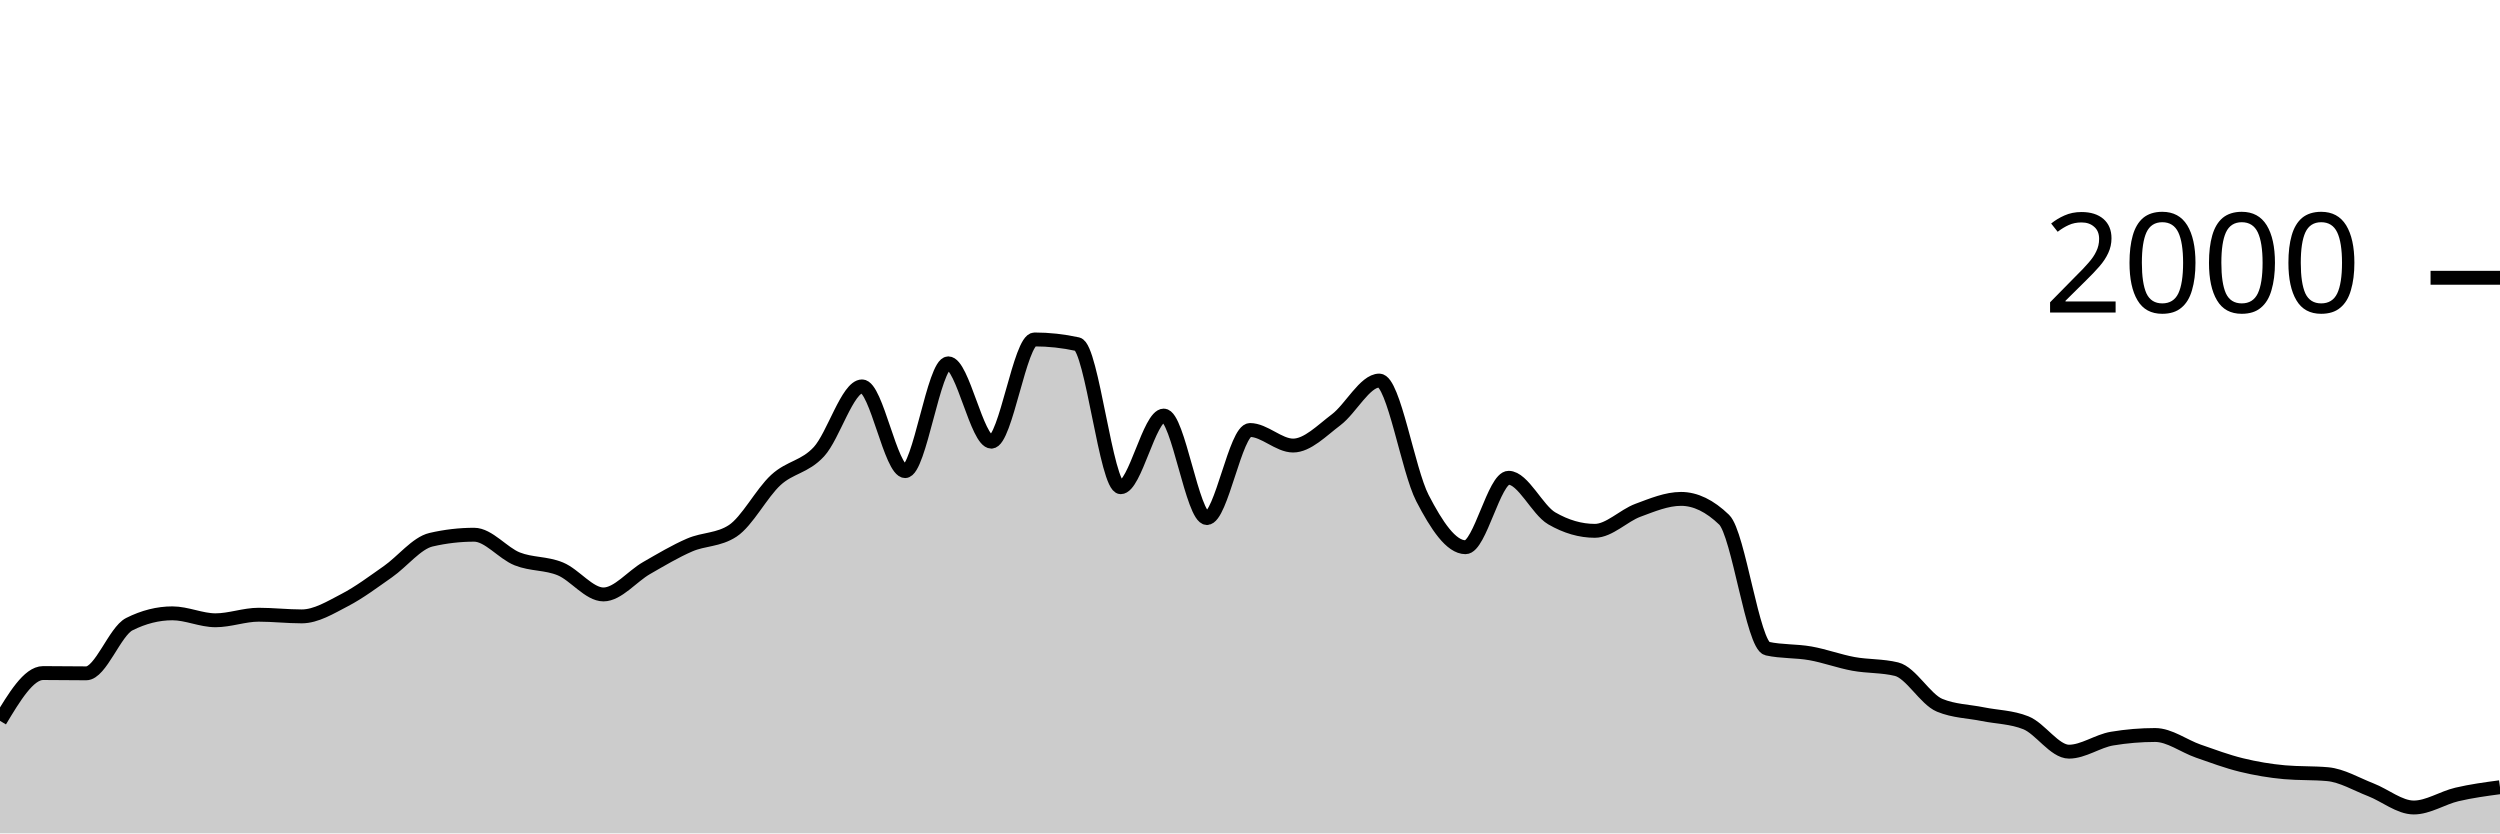
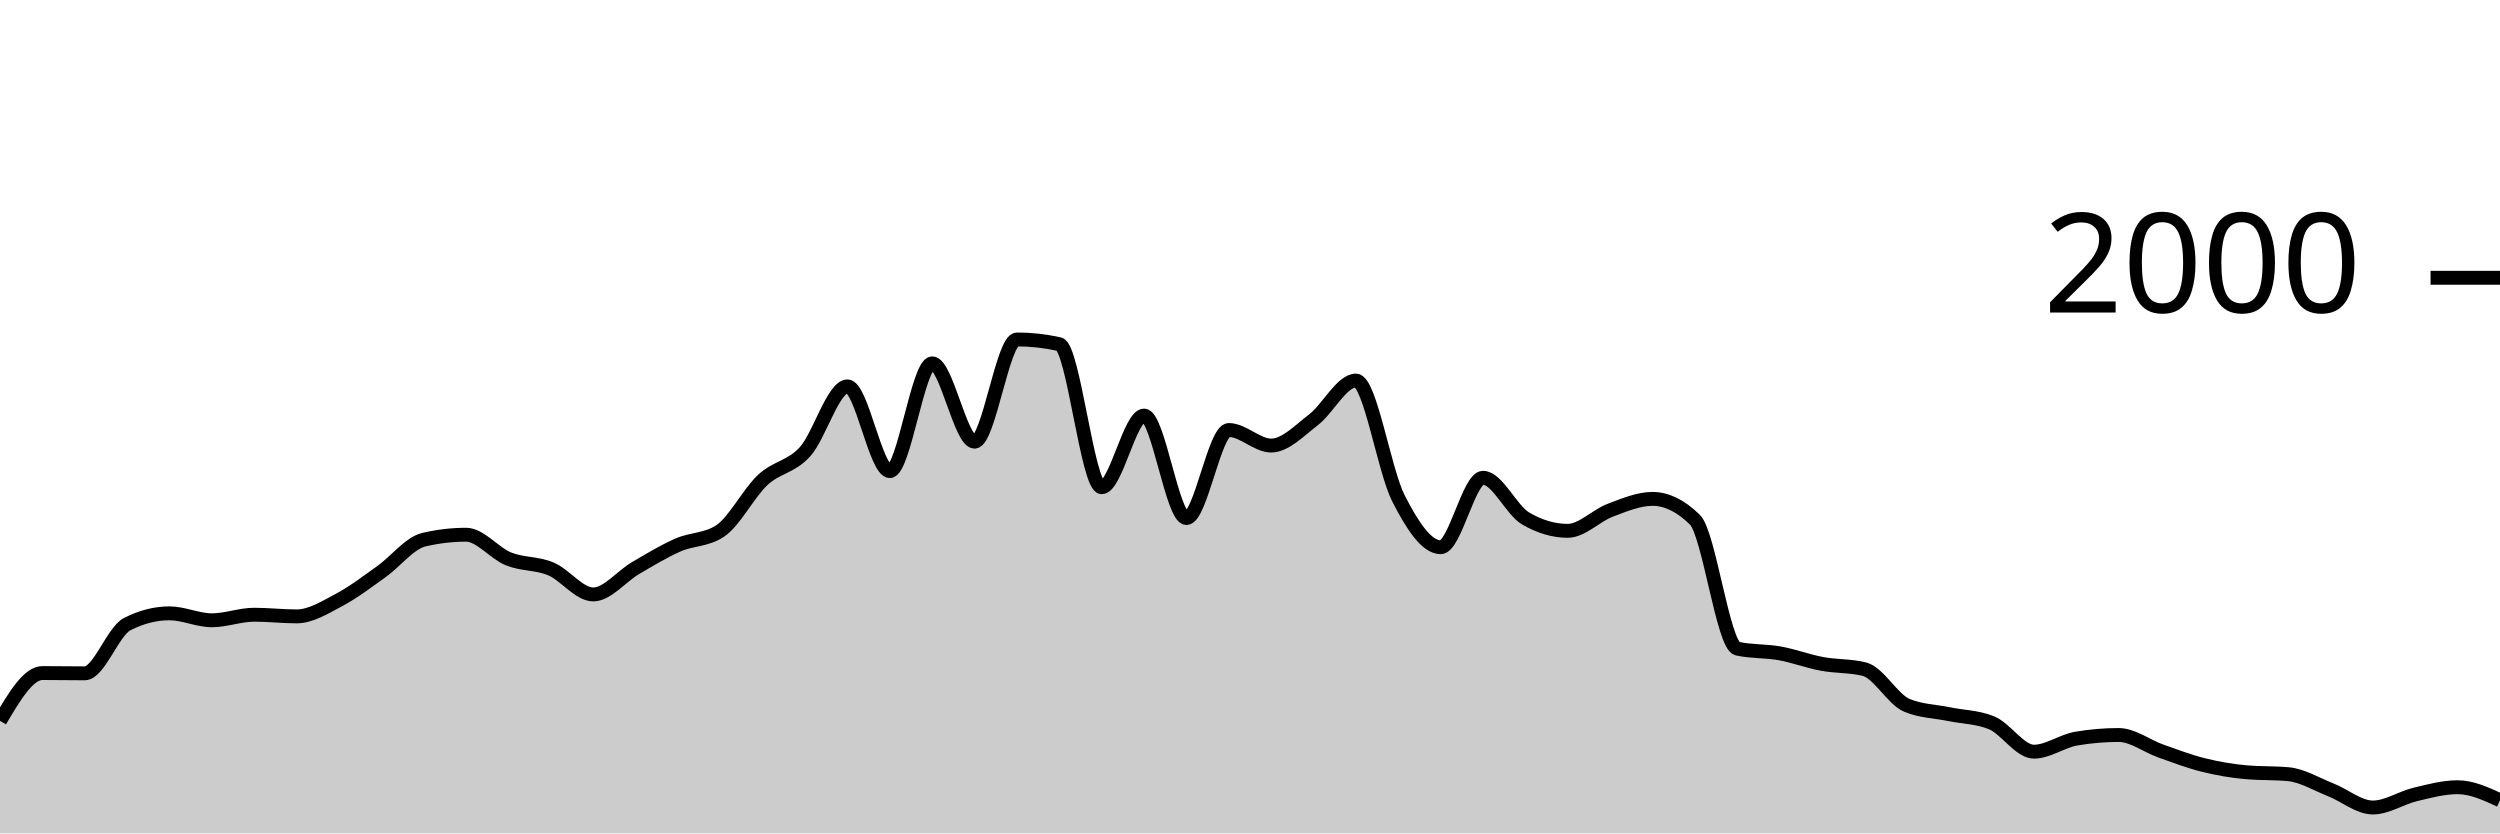
<svg xmlns="http://www.w3.org/2000/svg" viewBox="0 0 180 60">
  <g transform="translate(0,20)">
-     <path class="area" fill="rgba(0, 0, 0, 0.2)" d="M0,31.9C1.034,30.18,2.069,28.46,3.103,28.46C4.138,28.46,5.172,28.48,6.207,28.48C7.241,28.48,8.276,25.46,9.31,24.94C10.345,24.42,11.379,24.16,12.414,24.16C13.448,24.16,14.483,24.66,15.517,24.66C16.552,24.66,17.586,24.26,18.621,24.26C19.655,24.26,20.69,24.38,21.724,24.38C22.759,24.38,23.793,23.737,24.828,23.2C25.862,22.663,26.897,21.883,27.931,21.16C28.966,20.437,30,19.1,31.034,18.86C32.069,18.62,33.103,18.5,34.138,18.5C35.172,18.5,36.207,19.83,37.241,20.24C38.276,20.65,39.31,20.533,40.345,20.96C41.379,21.387,42.414,22.8,43.448,22.8C44.483,22.8,45.517,21.493,46.552,20.9C47.586,20.307,48.621,19.687,49.655,19.24C50.69,18.793,51.724,18.9,52.759,18.22C53.793,17.54,54.828,15.51,55.862,14.56C56.897,13.61,57.931,13.643,58.966,12.52C60,11.397,61.034,7.82,62.069,7.82C63.103,7.82,64.138,13.92,65.172,13.92C66.207,13.92,67.241,6.16,68.276,6.16C69.31,6.16,70.345,11.8,71.379,11.8C72.414,11.8,73.448,4.44,74.483,4.44C75.517,4.44,76.552,4.553,77.586,4.78C78.621,5.007,79.655,15.08,80.69,15.08C81.724,15.08,82.759,9.92,83.793,9.92C84.828,9.92,85.862,17.3,86.897,17.3C87.931,17.3,88.966,10.96,90,10.96C91.034,10.96,92.069,12.08,93.103,12.08C94.138,12.08,95.172,11,96.207,10.22C97.241,9.44,98.276,7.4,99.31,7.4C100.345,7.4,101.379,13.86,102.414,15.86C103.448,17.86,104.483,19.4,105.517,19.4C106.552,19.4,107.586,14.4,108.621,14.4C109.655,14.4,110.69,16.72,111.724,17.32C112.759,17.92,113.793,18.22,114.828,18.22C115.862,18.22,116.897,17.123,117.931,16.74C118.966,16.357,120,15.92,121.034,15.92C122.069,15.92,123.103,16.42,124.138,17.42C125.172,18.42,126.207,26.473,127.241,26.7C128.276,26.927,129.31,26.857,130.345,27.04C131.379,27.223,132.414,27.61,133.448,27.8C134.483,27.99,135.517,27.927,136.552,28.18C137.586,28.433,138.621,30.353,139.655,30.78C140.69,31.207,141.724,31.21,142.759,31.42C143.793,31.63,144.828,31.627,145.862,32.04C146.897,32.453,147.931,34.12,148.966,34.12C150,34.12,151.034,33.353,152.069,33.18C153.103,33.007,154.138,32.92,155.172,32.92C156.207,32.92,157.241,33.72,158.276,34.08C159.31,34.44,160.345,34.827,161.379,35.08C162.414,35.333,163.448,35.507,164.483,35.6C165.517,35.693,166.552,35.647,167.586,35.74C168.621,35.833,169.655,36.46,170.69,36.86C171.724,37.26,172.759,38.14,173.793,38.14C174.828,38.14,175.862,37.443,176.897,37.2C177.931,36.957,178.966,36.818,180,36.68L180,40C178.966,40,177.931,40,176.897,40C175.862,40,174.828,40,173.793,40C172.759,40,171.724,40,170.69,40C169.655,40,168.621,40,167.586,40C166.552,40,165.517,40,164.483,40C163.448,40,162.414,40,161.379,40C160.345,40,159.31,40,158.276,40C157.241,40,156.207,40,155.172,40C154.138,40,153.103,40,152.069,40C151.034,40,150,40,148.966,40C147.931,40,146.897,40,145.862,40C144.828,40,143.793,40,142.759,40C141.724,40,140.69,40,139.655,40C138.621,40,137.586,40,136.552,40C135.517,40,134.483,40,133.448,40C132.414,40,131.379,40,130.345,40C129.31,40,128.276,40,127.241,40C126.207,40,125.172,40,124.138,40C123.103,40,122.069,40,121.034,40C120,40,118.966,40,117.931,40C116.897,40,115.862,40,114.828,40C113.793,40,112.759,40,111.724,40C110.69,40,109.655,40,108.621,40C107.586,40,106.552,40,105.517,40C104.483,40,103.448,40,102.414,40C101.379,40,100.345,40,99.31,40C98.276,40,97.241,40,96.207,40C95.172,40,94.138,40,93.103,40C92.069,40,91.034,40,90,40C88.966,40,87.931,40,86.897,40C85.862,40,84.828,40,83.793,40C82.759,40,81.724,40,80.69,40C79.655,40,78.621,40,77.586,40C76.552,40,75.517,40,74.483,40C73.448,40,72.414,40,71.379,40C70.345,40,69.31,40,68.276,40C67.241,40,66.207,40,65.172,40C64.138,40,63.103,40,62.069,40C61.034,40,60,40,58.966,40C57.931,40,56.897,40,55.862,40C54.828,40,53.793,40,52.759,40C51.724,40,50.69,40,49.655,40C48.621,40,47.586,40,46.552,40C45.517,40,44.483,40,43.448,40C42.414,40,41.379,40,40.345,40C39.31,40,38.276,40,37.241,40C36.207,40,35.172,40,34.138,40C33.103,40,32.069,40,31.034,40C30,40,28.966,40,27.931,40C26.897,40,25.862,40,24.828,40C23.793,40,22.759,40,21.724,40C20.69,40,19.655,40,18.621,40C17.586,40,16.552,40,15.517,40C14.483,40,13.448,40,12.414,40C11.379,40,10.345,40,9.31,40C8.276,40,7.241,40,6.207,40C5.172,40,4.138,40,3.103,40C2.069,40,1.034,40,0,40Z" />
-     <path class="line" stroke="black" fill="none" d="M0,31.9C1.034,30.18,2.069,28.46,3.103,28.46C4.138,28.46,5.172,28.48,6.207,28.48C7.241,28.48,8.276,25.46,9.31,24.94C10.345,24.42,11.379,24.16,12.414,24.16C13.448,24.16,14.483,24.66,15.517,24.66C16.552,24.66,17.586,24.26,18.621,24.26C19.655,24.26,20.69,24.38,21.724,24.38C22.759,24.38,23.793,23.737,24.828,23.2C25.862,22.663,26.897,21.883,27.931,21.16C28.966,20.437,30,19.1,31.034,18.86C32.069,18.62,33.103,18.5,34.138,18.5C35.172,18.5,36.207,19.83,37.241,20.24C38.276,20.65,39.31,20.533,40.345,20.96C41.379,21.387,42.414,22.8,43.448,22.8C44.483,22.8,45.517,21.493,46.552,20.9C47.586,20.307,48.621,19.687,49.655,19.24C50.69,18.793,51.724,18.9,52.759,18.22C53.793,17.54,54.828,15.51,55.862,14.56C56.897,13.61,57.931,13.643,58.966,12.52C60,11.397,61.034,7.82,62.069,7.82C63.103,7.82,64.138,13.92,65.172,13.92C66.207,13.92,67.241,6.16,68.276,6.16C69.31,6.16,70.345,11.8,71.379,11.8C72.414,11.8,73.448,4.44,74.483,4.44C75.517,4.44,76.552,4.553,77.586,4.78C78.621,5.007,79.655,15.08,80.69,15.08C81.724,15.08,82.759,9.92,83.793,9.92C84.828,9.92,85.862,17.3,86.897,17.3C87.931,17.3,88.966,10.96,90,10.96C91.034,10.96,92.069,12.08,93.103,12.08C94.138,12.08,95.172,11,96.207,10.22C97.241,9.44,98.276,7.4,99.31,7.4C100.345,7.4,101.379,13.86,102.414,15.86C103.448,17.86,104.483,19.4,105.517,19.4C106.552,19.4,107.586,14.4,108.621,14.4C109.655,14.4,110.69,16.72,111.724,17.32C112.759,17.92,113.793,18.22,114.828,18.22C115.862,18.22,116.897,17.123,117.931,16.74C118.966,16.357,120,15.92,121.034,15.92C122.069,15.92,123.103,16.42,124.138,17.42C125.172,18.42,126.207,26.473,127.241,26.7C128.276,26.927,129.31,26.857,130.345,27.04C131.379,27.223,132.414,27.61,133.448,27.8C134.483,27.99,135.517,27.927,136.552,28.18C137.586,28.433,138.621,30.353,139.655,30.78C140.69,31.207,141.724,31.21,142.759,31.42C143.793,31.63,144.828,31.627,145.862,32.04C146.897,32.453,147.931,34.12,148.966,34.12C150,34.12,151.034,33.353,152.069,33.18C153.103,33.007,154.138,32.92,155.172,32.92C156.207,32.92,157.241,33.72,158.276,34.08C159.31,34.44,160.345,34.827,161.379,35.08C162.414,35.333,163.448,35.507,164.483,35.6C165.517,35.693,166.552,35.647,167.586,35.74C168.621,35.833,169.655,36.46,170.69,36.86C171.724,37.26,172.759,38.14,173.793,38.14C174.828,38.14,175.862,37.443,176.897,37.2C177.931,36.957,178.966,36.818,180,36.68" />
+     <path class="area" fill="rgba(0, 0, 0, 0.2)" d="M0,31.9C1.017,30.18,2.034,28.46,3.051,28.46C4.068,28.46,5.085,28.48,6.102,28.48C7.119,28.48,8.136,25.46,9.153,24.94C10.169,24.42,11.186,24.16,12.203,24.16C13.22,24.16,14.237,24.66,15.254,24.66C16.271,24.66,17.288,24.26,18.305,24.26C19.322,24.26,20.339,24.38,21.356,24.38C22.373,24.38,23.39,23.737,24.407,23.2C25.424,22.663,26.441,21.883,27.458,21.16C28.475,20.437,29.492,19.1,30.508,18.86C31.525,18.62,32.542,18.5,33.559,18.5C34.576,18.5,35.593,19.83,36.61,20.24C37.627,20.65,38.644,20.533,39.661,20.96C40.678,21.387,41.695,22.8,42.712,22.8C43.729,22.8,44.746,21.493,45.763,20.9C46.78,20.307,47.797,19.687,48.814,19.24C49.831,18.793,50.847,18.9,51.864,18.22C52.881,17.54,53.898,15.51,54.915,14.56C55.932,13.61,56.949,13.643,57.966,12.52C58.983,11.397,60,7.82,61.017,7.82C62.034,7.82,63.051,13.92,64.068,13.92C65.085,13.92,66.102,6.16,67.119,6.16C68.136,6.16,69.153,11.8,70.169,11.8C71.186,11.8,72.203,4.44,73.22,4.44C74.237,4.44,75.254,4.553,76.271,4.78C77.288,5.007,78.305,15.08,79.322,15.08C80.339,15.08,81.356,9.92,82.373,9.92C83.39,9.92,84.407,17.3,85.424,17.3C86.441,17.3,87.458,10.96,88.475,10.96C89.492,10.96,90.508,12.08,91.525,12.08C92.542,12.08,93.559,11,94.576,10.22C95.593,9.44,96.61,7.4,97.627,7.4C98.644,7.4,99.661,13.86,100.678,15.86C101.695,17.86,102.712,19.4,103.729,19.4C104.746,19.4,105.763,14.4,106.78,14.4C107.797,14.4,108.814,16.72,109.831,17.32C110.847,17.92,111.864,18.22,112.881,18.22C113.898,18.22,114.915,17.123,115.932,16.74C116.949,16.357,117.966,15.92,118.983,15.92C120,15.92,121.017,16.42,122.034,17.42C123.051,18.42,124.068,26.473,125.085,26.7C126.102,26.927,127.119,26.857,128.136,27.04C129.153,27.223,130.169,27.61,131.186,27.8C132.203,27.99,133.22,27.927,134.237,28.18C135.254,28.433,136.271,30.353,137.288,30.78C138.305,31.207,139.322,31.21,140.339,31.42C141.356,31.63,142.373,31.627,143.39,32.04C144.407,32.453,145.424,34.12,146.441,34.12C147.458,34.12,148.475,33.353,149.492,33.18C150.508,33.007,151.525,32.92,152.542,32.92C153.559,32.92,154.576,33.72,155.593,34.08C156.61,34.44,157.627,34.827,158.644,35.08C159.661,35.333,160.678,35.507,161.695,35.6C162.712,35.693,163.729,35.647,164.746,35.74C165.763,35.833,166.78,36.46,167.797,36.86C168.814,37.26,169.831,38.14,170.847,38.14C171.864,38.14,172.881,37.443,173.898,37.2C174.915,36.957,175.932,36.68,176.949,36.68C177.966,36.68,178.983,37.15,180,37.62L180,40C178.983,40,177.966,40,176.949,40C175.932,40,174.915,40,173.898,40C172.881,40,171.864,40,170.847,40C169.831,40,168.814,40,167.797,40C166.78,40,165.763,40,164.746,40C163.729,40,162.712,40,161.695,40C160.678,40,159.661,40,158.644,40C157.627,40,156.61,40,155.593,40C154.576,40,153.559,40,152.542,40C151.525,40,150.508,40,149.492,40C148.475,40,147.458,40,146.441,40C145.424,40,144.407,40,143.39,40C142.373,40,141.356,40,140.339,40C139.322,40,138.305,40,137.288,40C136.271,40,135.254,40,134.237,40C133.22,40,132.203,40,131.186,40C130.169,40,129.153,40,128.136,40C127.119,40,126.102,40,125.085,40C124.068,40,123.051,40,122.034,40C121.017,40,120,40,118.983,40C117.966,40,116.949,40,115.932,40C114.915,40,113.898,40,112.881,40C111.864,40,110.847,40,109.831,40C108.814,40,107.797,40,106.78,40C105.763,40,104.746,40,103.729,40C102.712,40,101.695,40,100.678,40C99.661,40,98.644,40,97.627,40C96.61,40,95.593,40,94.576,40C93.559,40,92.542,40,91.525,40C90.508,40,89.492,40,88.475,40C87.458,40,86.441,40,85.424,40C84.407,40,83.39,40,82.373,40C81.356,40,80.339,40,79.322,40C78.305,40,77.288,40,76.271,40C75.254,40,74.237,40,73.22,40C72.203,40,71.186,40,70.169,40C69.153,40,68.136,40,67.119,40C66.102,40,65.085,40,64.068,40C63.051,40,62.034,40,61.017,40C60,40,58.983,40,57.966,40C56.949,40,55.932,40,54.915,40C53.898,40,52.881,40,51.864,40C50.847,40,49.831,40,48.814,40C47.797,40,46.78,40,45.763,40C44.746,40,43.729,40,42.712,40C41.695,40,40.678,40,39.661,40C38.644,40,37.627,40,36.61,40C35.593,40,34.576,40,33.559,40C32.542,40,31.525,40,30.508,40C29.492,40,28.475,40,27.458,40C26.441,40,25.424,40,24.407,40C23.39,40,22.373,40,21.356,40C20.339,40,19.322,40,18.305,40C17.288,40,16.271,40,15.254,40C14.237,40,13.22,40,12.203,40C11.186,40,10.169,40,9.153,40C8.136,40,7.119,40,6.102,40C5.085,40,4.068,40,3.051,40C2.034,40,1.017,40,0,40Z" />
+     <path class="line" stroke="black" fill="none" d="M0,31.9C1.017,30.18,2.034,28.46,3.051,28.46C4.068,28.46,5.085,28.48,6.102,28.48C7.119,28.48,8.136,25.46,9.153,24.94C10.169,24.42,11.186,24.16,12.203,24.16C13.22,24.16,14.237,24.66,15.254,24.66C16.271,24.66,17.288,24.26,18.305,24.26C19.322,24.26,20.339,24.38,21.356,24.38C22.373,24.38,23.39,23.737,24.407,23.2C25.424,22.663,26.441,21.883,27.458,21.16C28.475,20.437,29.492,19.1,30.508,18.86C31.525,18.62,32.542,18.5,33.559,18.5C34.576,18.5,35.593,19.83,36.61,20.24C37.627,20.65,38.644,20.533,39.661,20.96C40.678,21.387,41.695,22.8,42.712,22.8C43.729,22.8,44.746,21.493,45.763,20.9C46.78,20.307,47.797,19.687,48.814,19.24C49.831,18.793,50.847,18.9,51.864,18.22C52.881,17.54,53.898,15.51,54.915,14.56C55.932,13.61,56.949,13.643,57.966,12.52C58.983,11.397,60,7.82,61.017,7.82C62.034,7.82,63.051,13.92,64.068,13.92C65.085,13.92,66.102,6.16,67.119,6.16C68.136,6.16,69.153,11.8,70.169,11.8C71.186,11.8,72.203,4.44,73.22,4.44C74.237,4.44,75.254,4.553,76.271,4.78C77.288,5.007,78.305,15.08,79.322,15.08C80.339,15.08,81.356,9.92,82.373,9.92C83.39,9.92,84.407,17.3,85.424,17.3C86.441,17.3,87.458,10.96,88.475,10.96C89.492,10.96,90.508,12.08,91.525,12.08C92.542,12.08,93.559,11,94.576,10.22C95.593,9.44,96.61,7.4,97.627,7.4C98.644,7.4,99.661,13.86,100.678,15.86C101.695,17.86,102.712,19.4,103.729,19.4C104.746,19.4,105.763,14.4,106.78,14.4C107.797,14.4,108.814,16.72,109.831,17.32C110.847,17.92,111.864,18.22,112.881,18.22C113.898,18.22,114.915,17.123,115.932,16.74C116.949,16.357,117.966,15.92,118.983,15.92C120,15.92,121.017,16.42,122.034,17.42C123.051,18.42,124.068,26.473,125.085,26.7C126.102,26.927,127.119,26.857,128.136,27.04C129.153,27.223,130.169,27.61,131.186,27.8C132.203,27.99,133.22,27.927,134.237,28.18C135.254,28.433,136.271,30.353,137.288,30.78C138.305,31.207,139.322,31.21,140.339,31.42C141.356,31.63,142.373,31.627,143.39,32.04C144.407,32.453,145.424,34.12,146.441,34.12C147.458,34.12,148.475,33.353,149.492,33.18C150.508,33.007,151.525,32.92,152.542,32.92C153.559,32.92,154.576,33.72,155.593,34.08C156.61,34.44,157.627,34.827,158.644,35.08C159.661,35.333,160.678,35.507,161.695,35.6C162.712,35.693,163.729,35.647,164.746,35.74C165.763,35.833,166.78,36.46,167.797,36.86C168.814,37.26,169.831,38.14,170.847,38.14C171.864,38.14,172.881,37.443,173.898,37.2C174.915,36.957,175.932,36.68,176.949,36.68C177.966,36.68,178.983,37.15,180,37.62" />
    <path class="axis-ceiling" stroke-width="1" stroke="black" fill="none" d="M175,0L180,0" />
    <text class="axis-ceiling-label" font-family="sans-serif" text-anchor="end" font-size="10px" x="170" y="2.5">2000</text>
  </g>
</svg>
